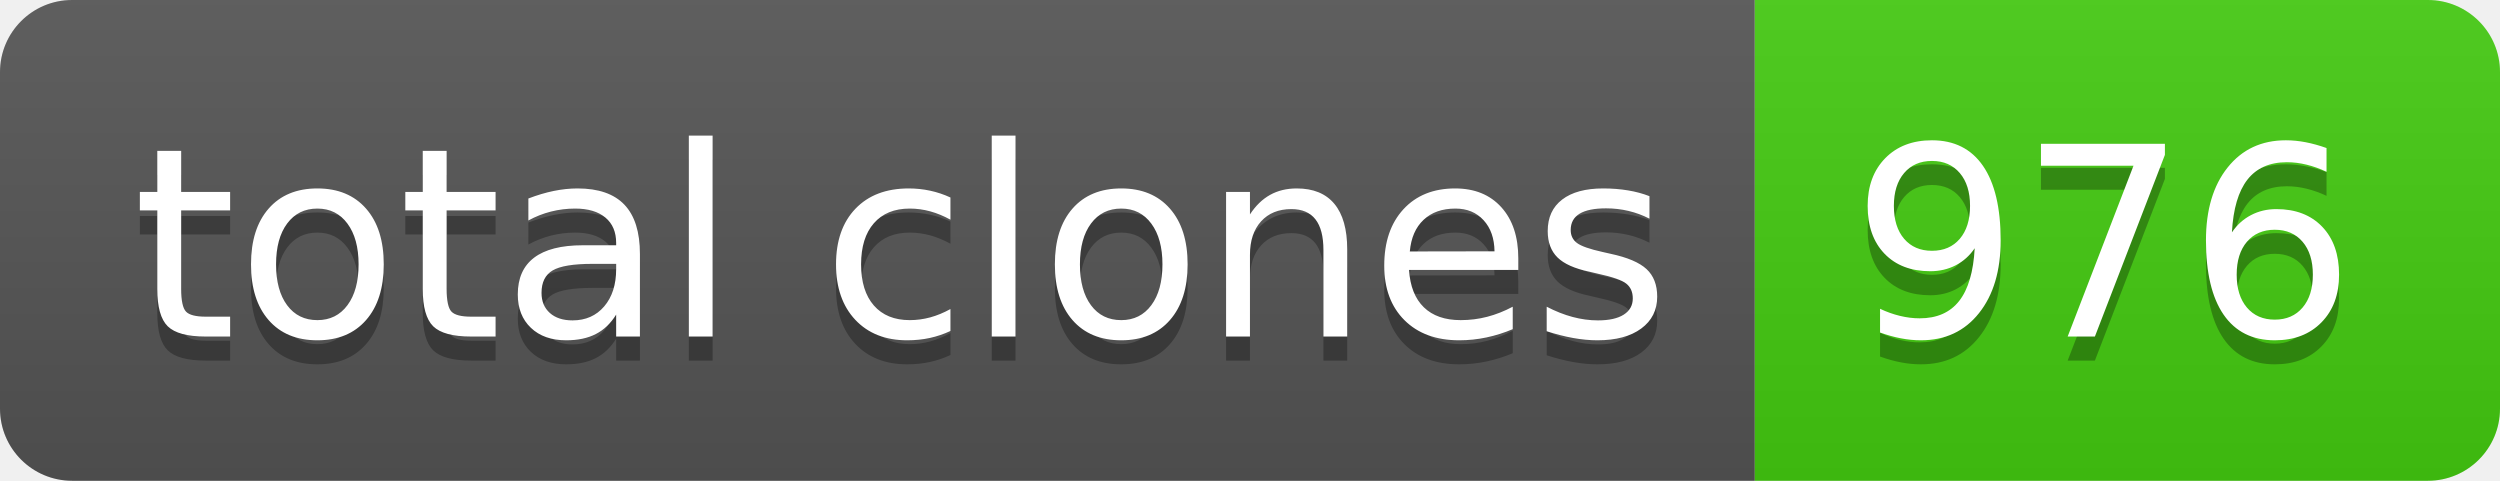
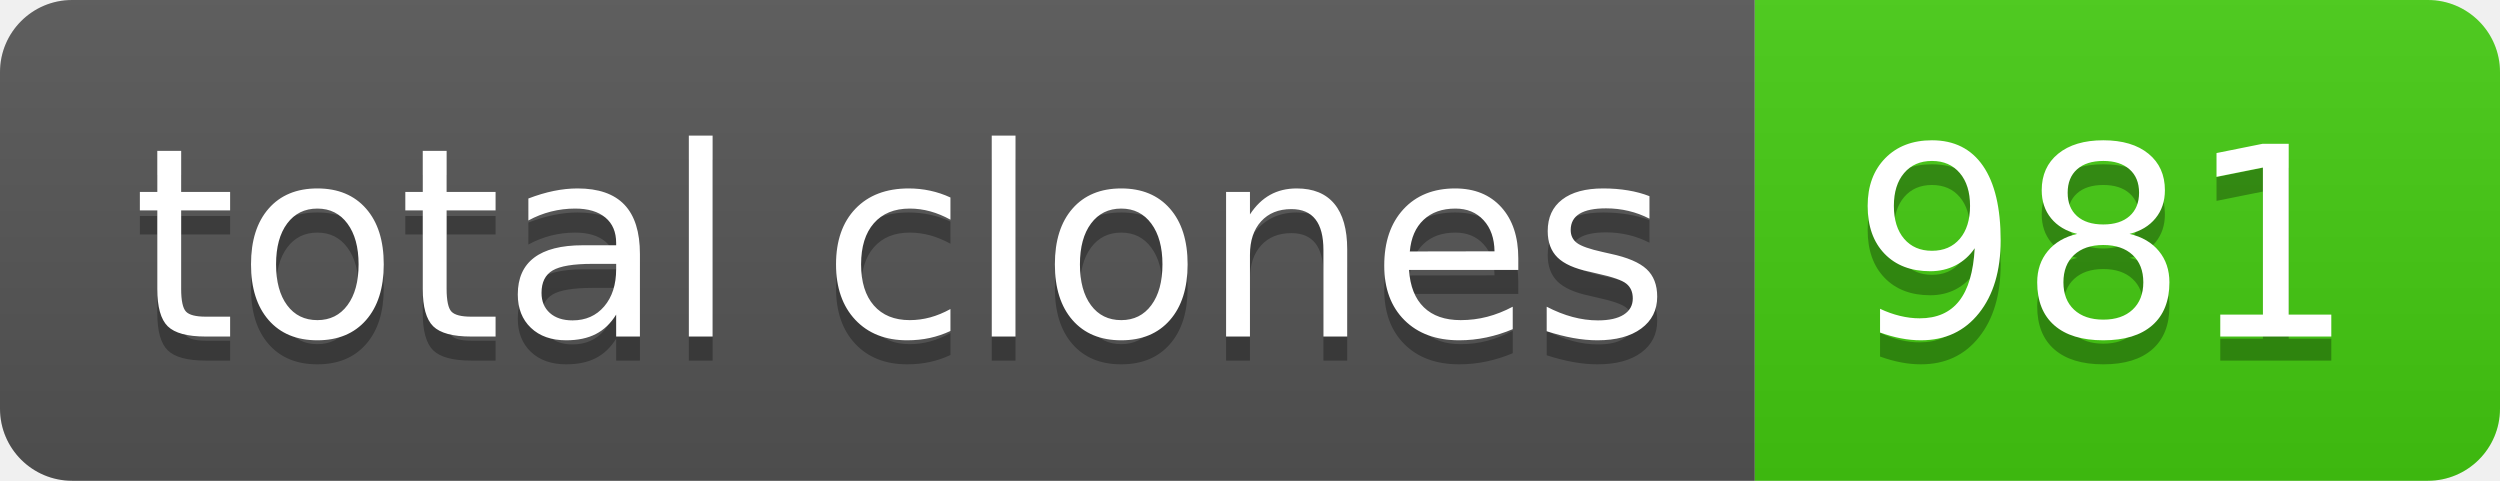
- <svg xmlns="http://www.w3.org/2000/svg" width="104" height="20" role="img" aria-label="total clones: 976">
+ <svg xmlns="http://www.w3.org/2000/svg" width="104" height="20" role="img" aria-label="total clones: 981">
  <linearGradient id="s" x2="0" y2="100%">
    <stop offset="0" stop-color="#bbb" stop-opacity=".1" />
    <stop offset="1" stop-opacity=".1" />
  </linearGradient>
  <clipPath id="r">
    <rect width="104" height="20" rx="3" fill="#fff" />
  </clipPath>
  <g clip-path="url(#r)">
    <rect width="73" height="20" fill="#555" />
    <rect x="73" width="31" height="20" fill="#4c1" />
    <rect width="104" height="20" fill="url(#s)" />
  </g>
  <g fill="#fff" text-anchor="middle" font-family="Verdana,Geneva,DejaVu Sans,sans-serif" text-rendering="geometricPrecision" font-size="110">
    <text aria-hidden="true" x="375" y="150" fill="#010101" fill-opacity=".3" transform="scale(.1)" textLength="630">total clones</text>
    <text x="375" y="140" transform="scale(.1)" fill="#fff" textLength="630">total clones</text>
-     <text aria-hidden="true" x="875" y="150" fill="#010101" fill-opacity=".3" transform="scale(.1)" textLength="210">976</text>
-     <text x="875" y="140" transform="scale(.1)" fill="#fff" textLength="210">976</text>
+     <text aria-hidden="true" x="875" y="150" fill="#010101" fill-opacity=".3" transform="scale(.1)" textLength="210">981</text>
+     <text x="875" y="140" transform="scale(.1)" fill="#fff" textLength="210">981</text>
  </g>
</svg>
